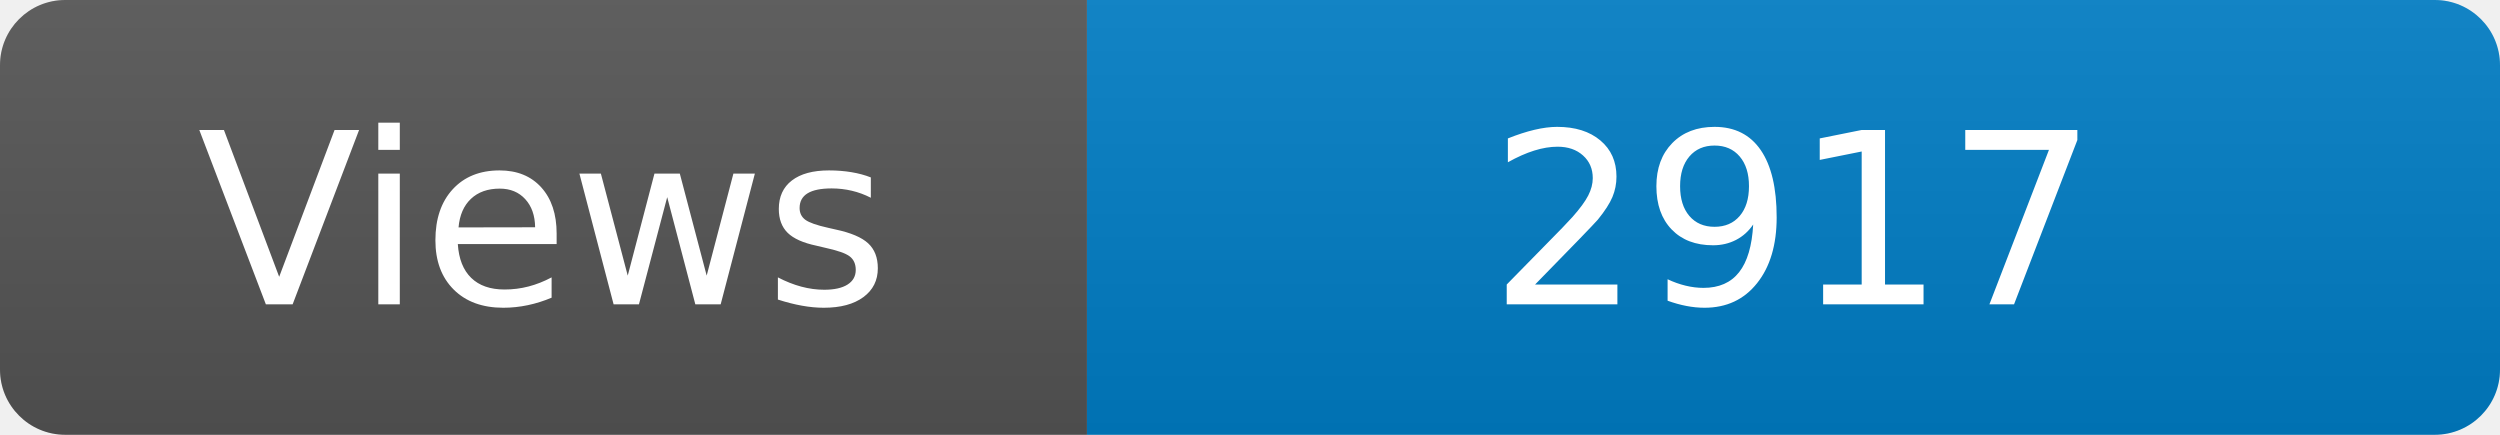
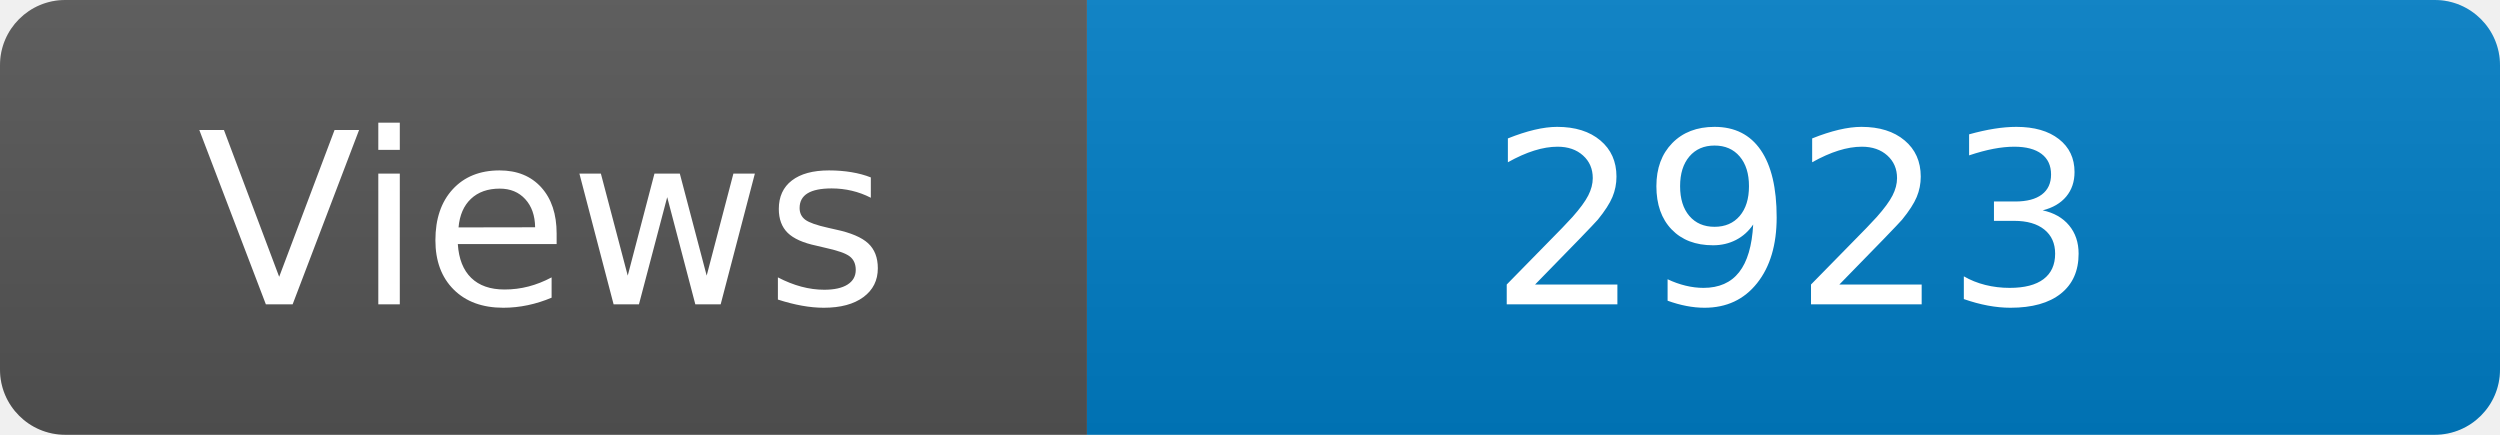
<svg xmlns="http://www.w3.org/2000/svg" width="115" height="20" role="img" aria-label="Maintained?: yes">
  <linearGradient id="s" x2="0" y2="100%">
    <stop offset="0" stop-color="#bbb" stop-opacity=".1" />
    <stop offset="1" stop-opacity=".1" />
  </linearGradient>
  <clipPath id="r">
    <rect width="115" height="20" rx="3" fill="#fff" />
  </clipPath>
  <g clip-path="url(#r)">
    <rect width="50" height="20" fill="#555" />
    <rect x="50" width="160" height="20" fill="#007ec6" />
    <rect width="115" height="20" fill="url(#s)" />
  </g>
  <g fill="#fff" text-anchor="middle" font-family="Verdana,Geneva,DejaVu Sans,sans-serif" font-size="110">
    <text x="250" y="140" transform="scale(.1)" fill="#fff">Views</text>
-     <text x="825" y="140" transform="scale(.1)" fill="#fff">2917</text>
+     <text x="825" y="140" transform="scale(.1)" fill="#fff">2923</text>
  </g>
</svg>
